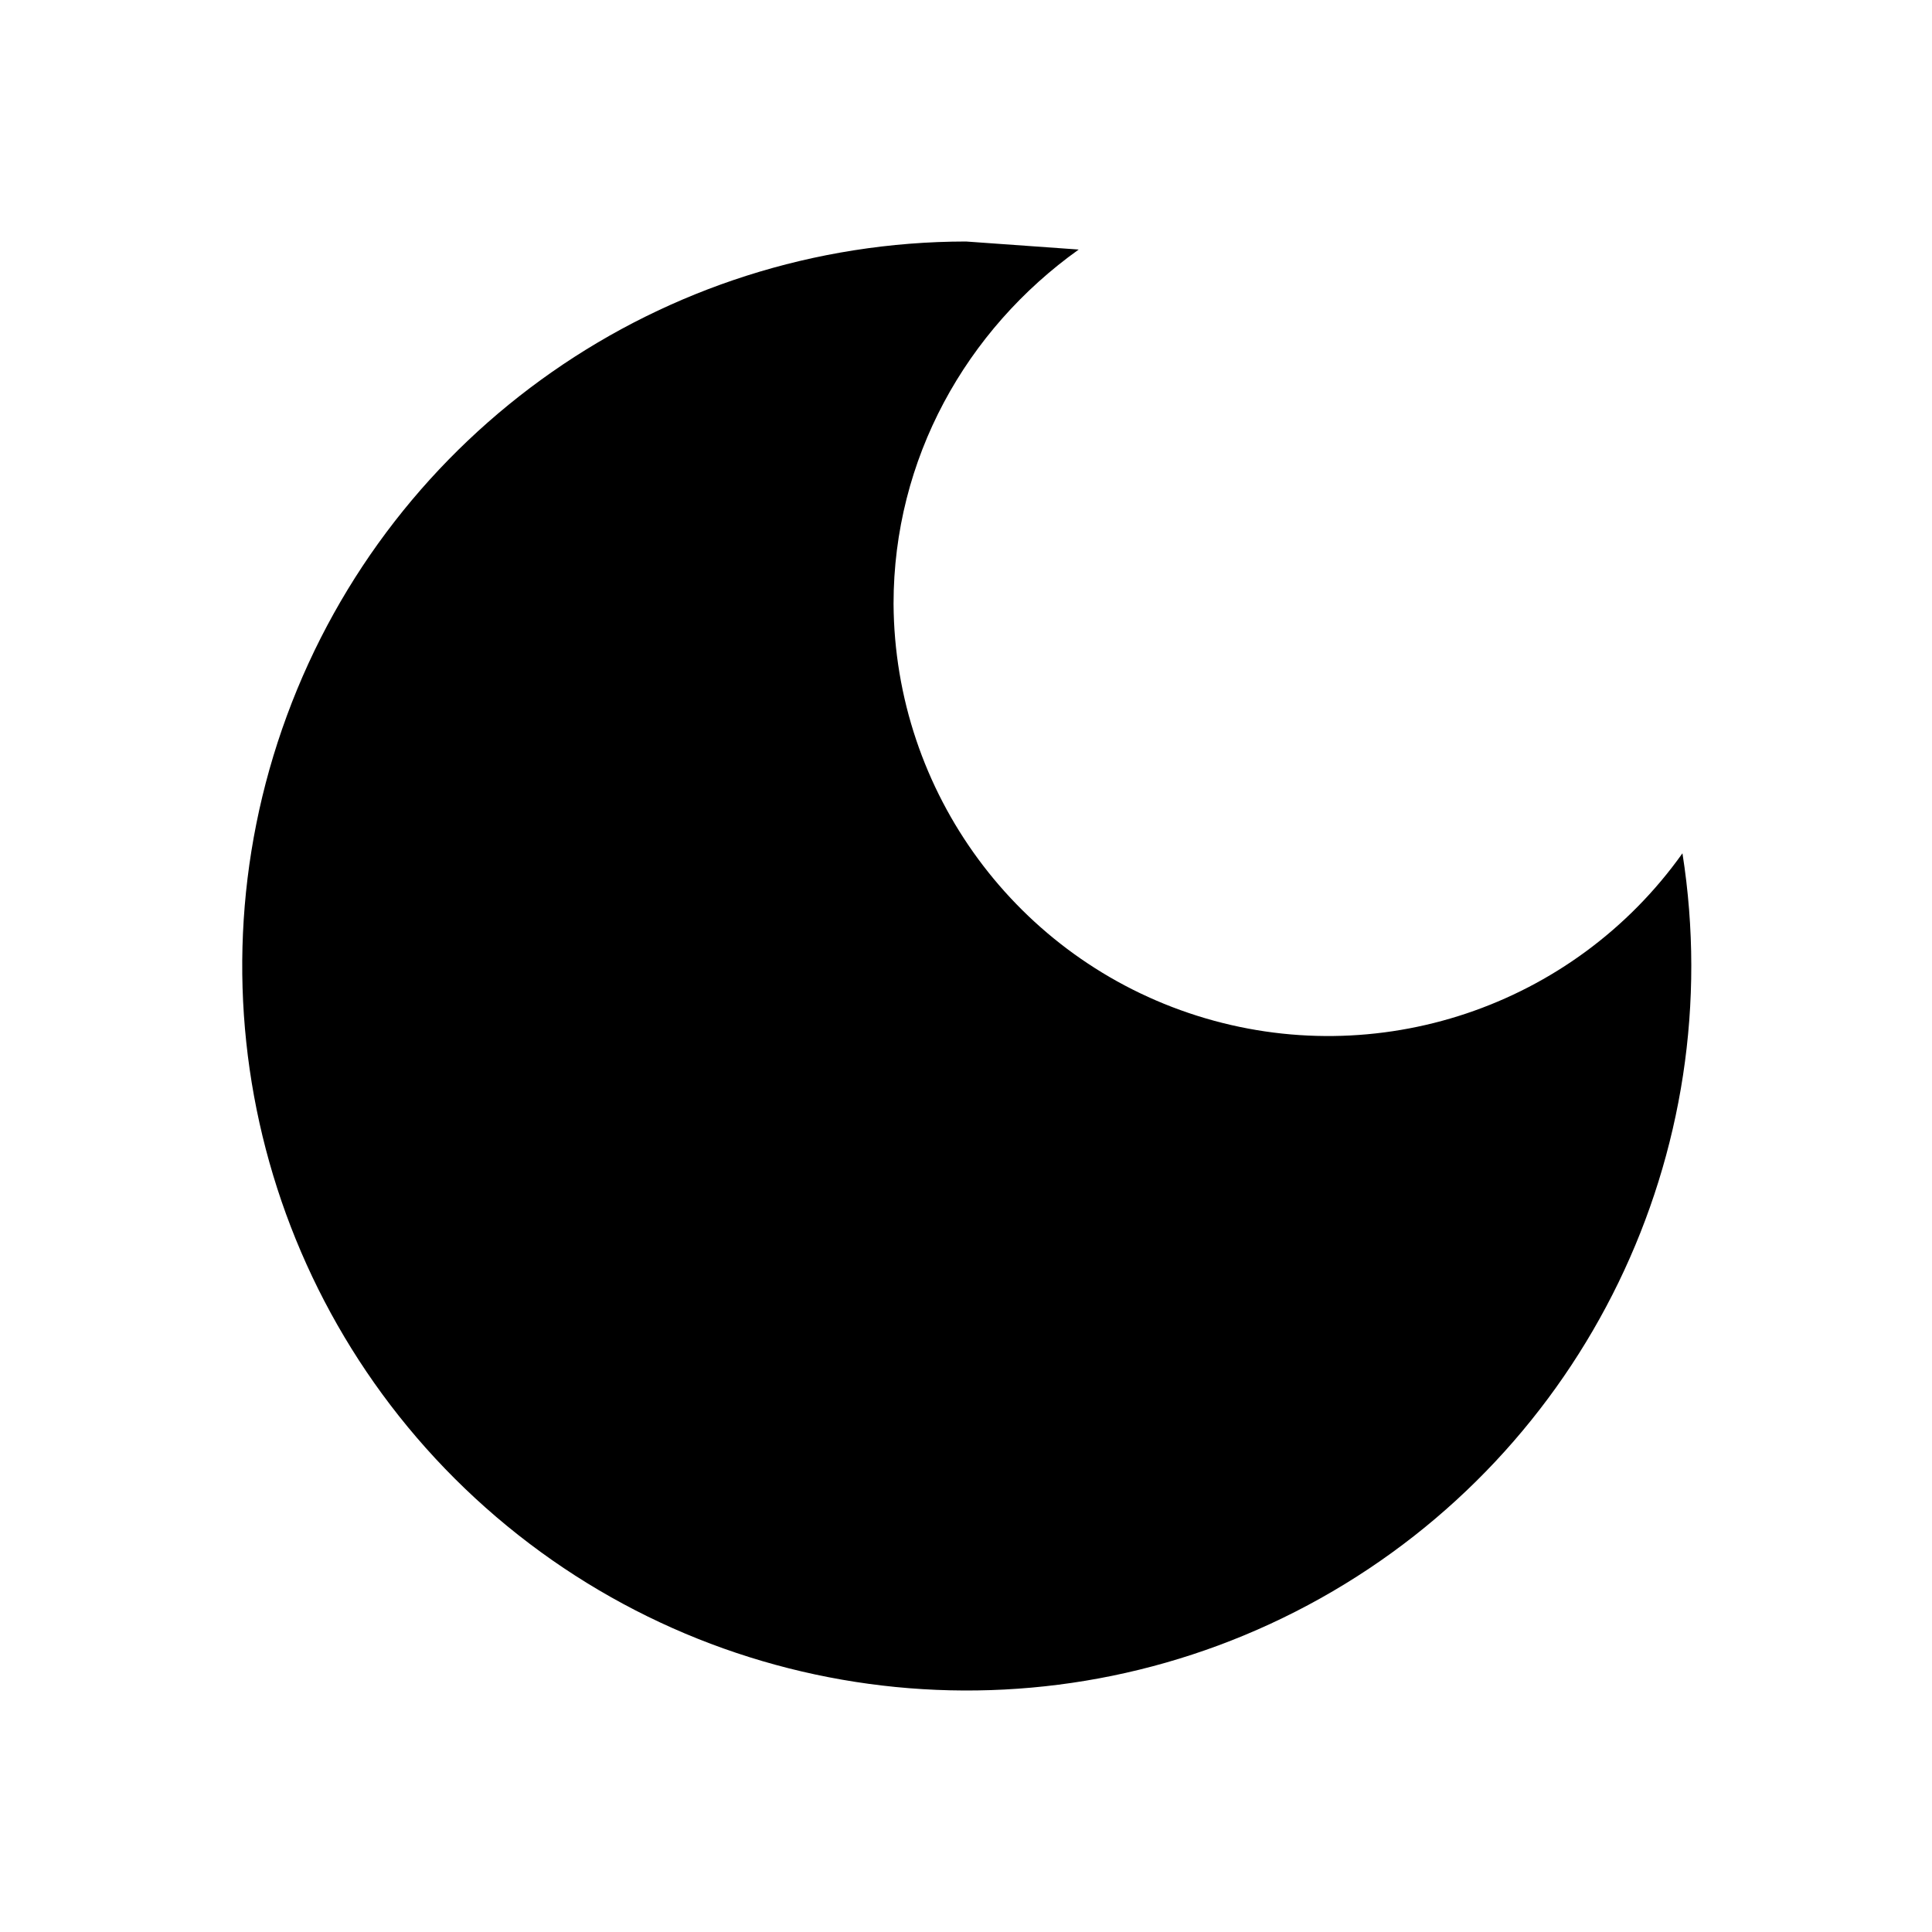
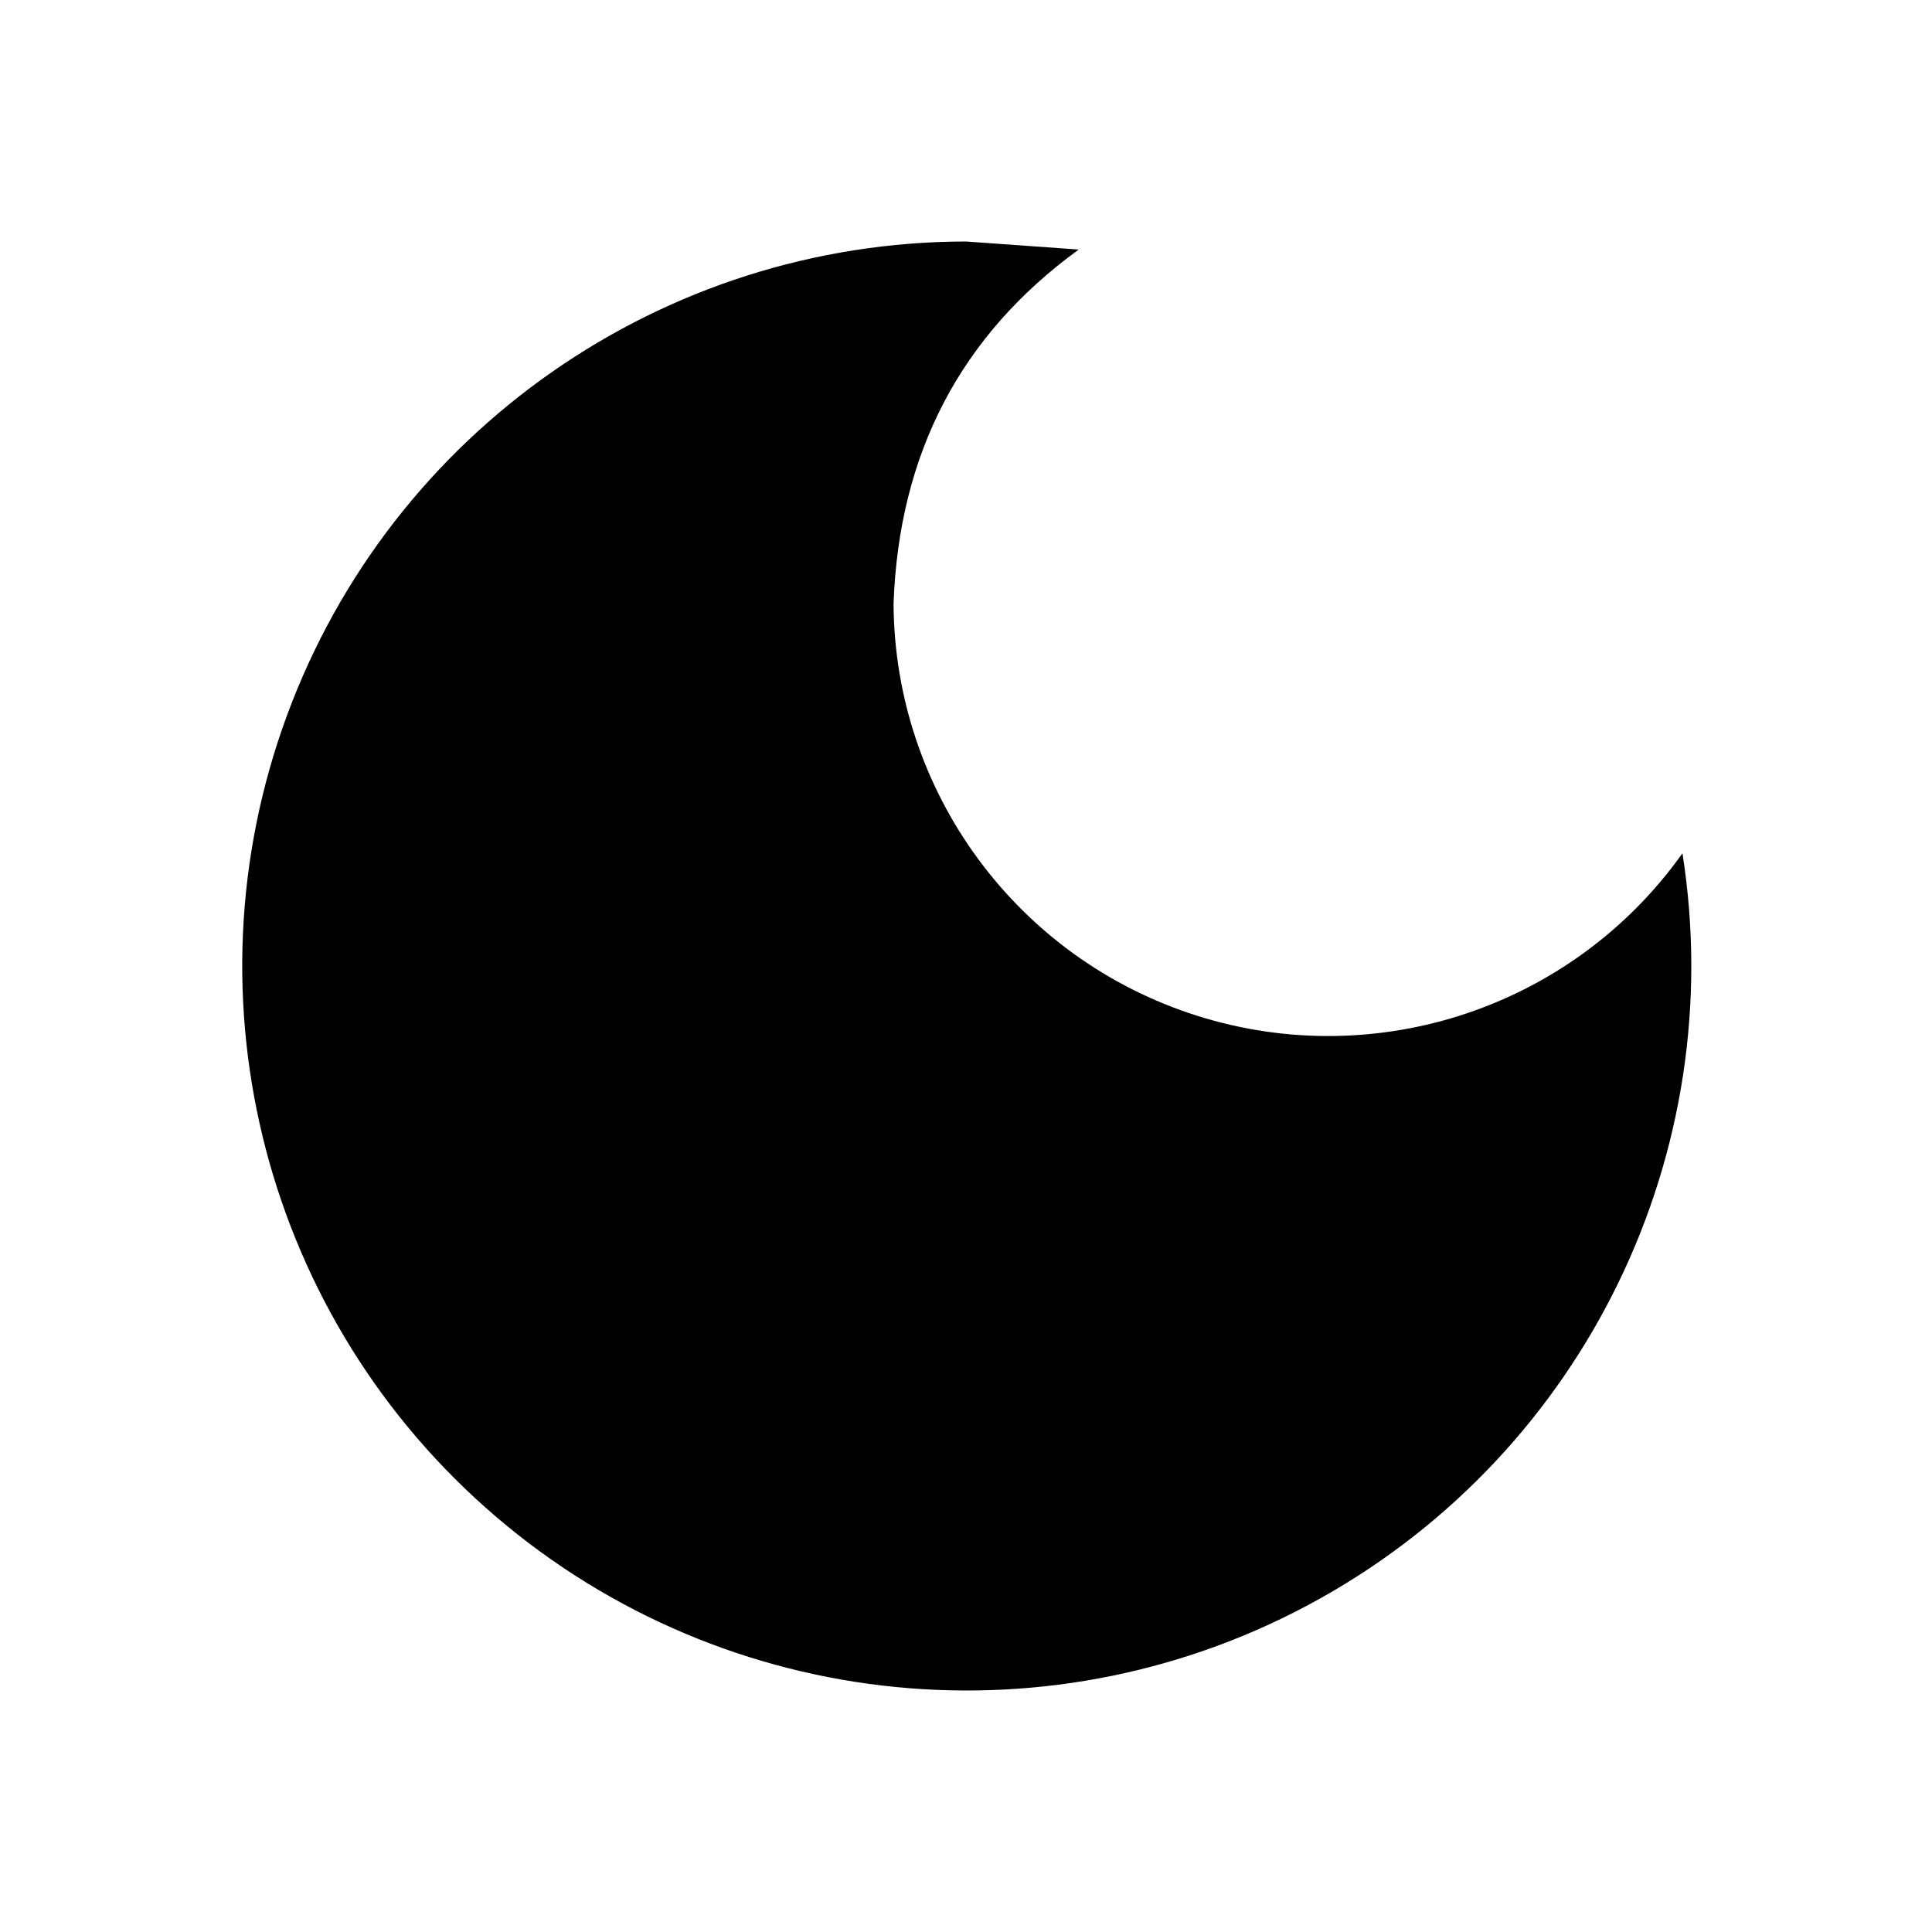
- <svg xmlns="http://www.w3.org/2000/svg" height="24" width="24">
-   <path d="M12 3a9 9 0 108.9 7.6 5.4 5.4 0 01-9.8-3.1c0-1.8.9-3.4 2.3-4.4L12 3z" />
+ <svg xmlns="http://www.w3.org/2000/svg" width="24" height="24">
+   <path d="M12 3a9 9 0 1 0 8.9 7.6 5.4 5.4 0 0 1-9.8-3.1q.1-2.8 2.3-4.4z" />
</svg>
